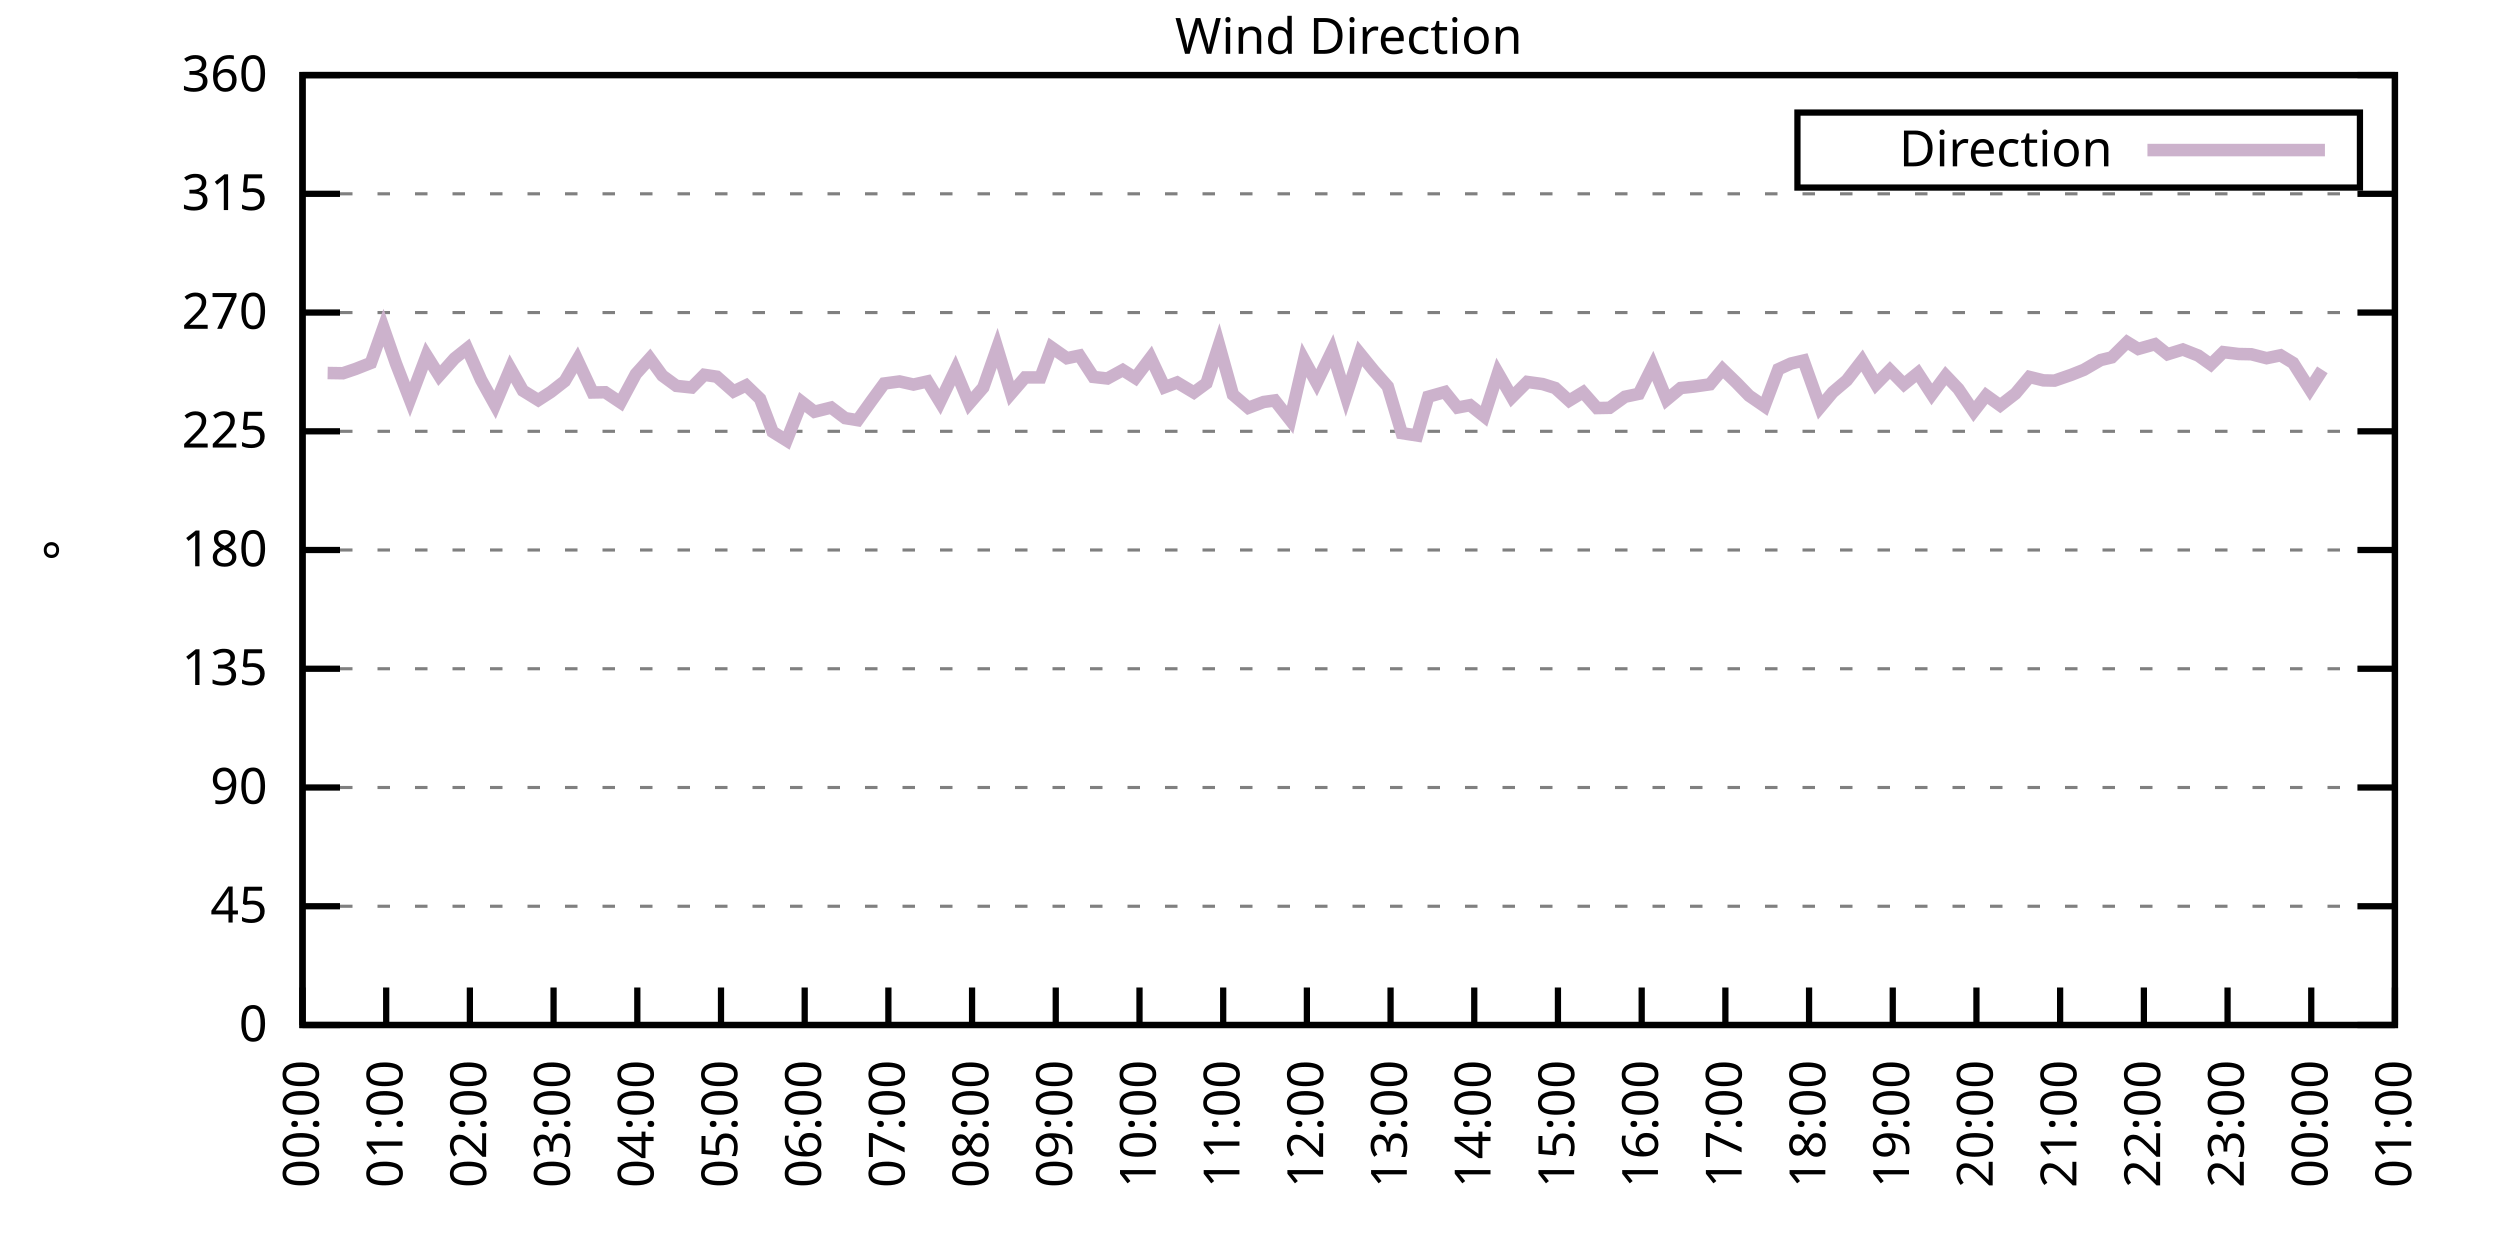
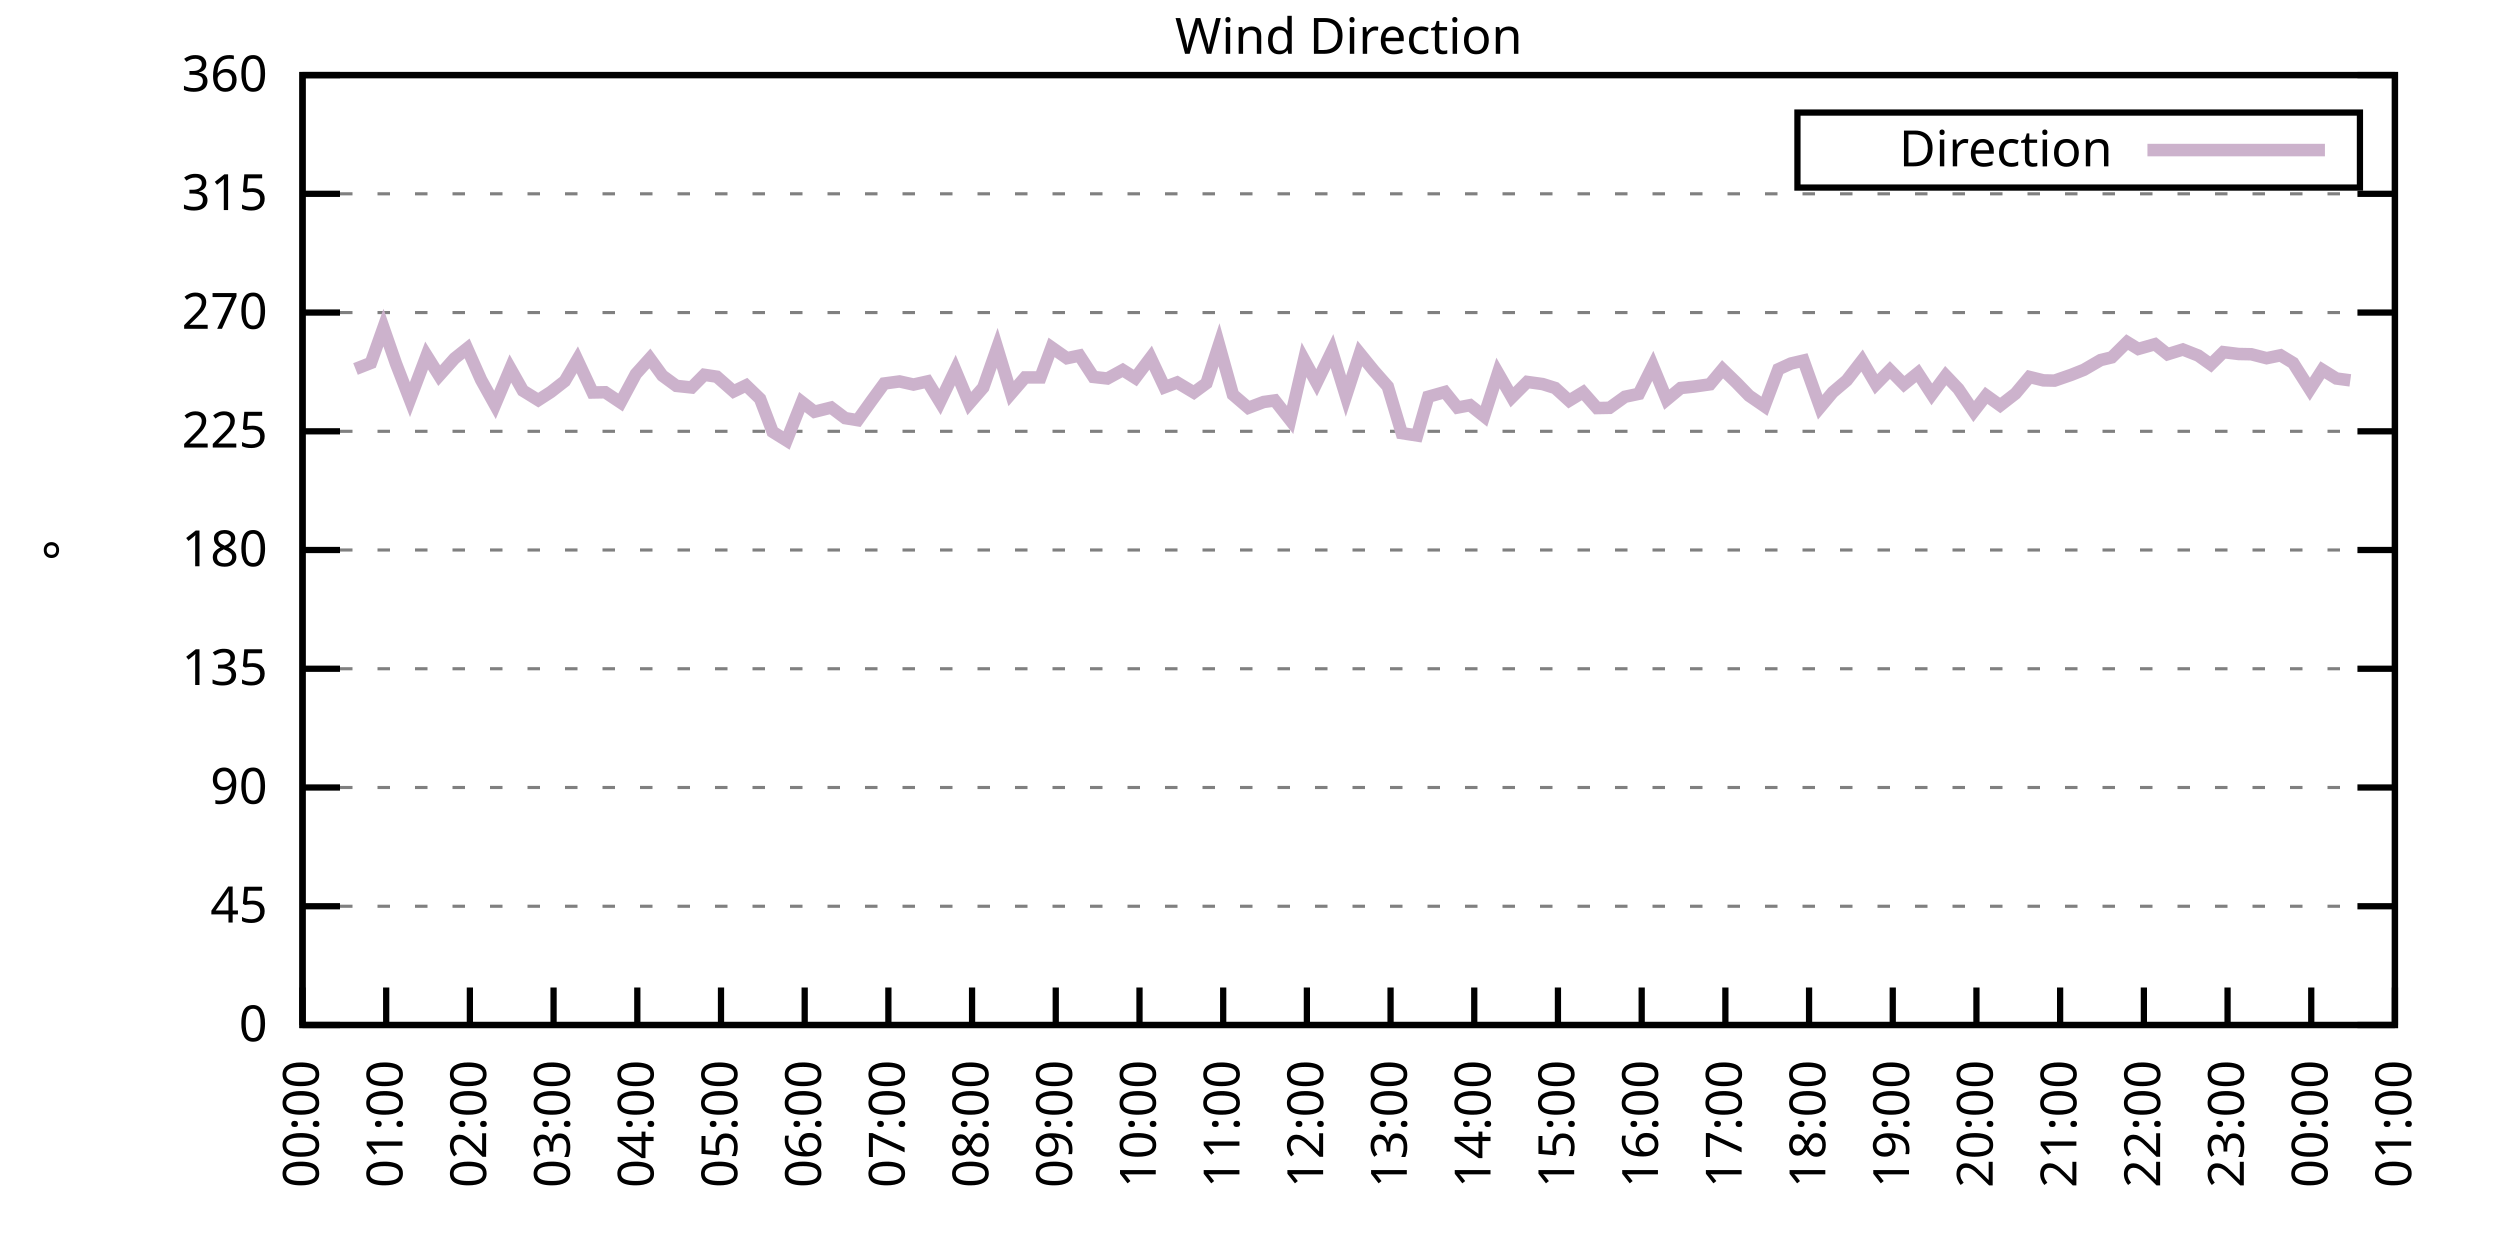
<svg xmlns="http://www.w3.org/2000/svg" xmlns:xlink="http://www.w3.org/1999/xlink" width="400" height="200" viewBox="0 0 400 200">
  <g id="gnuplot_canvas">
    <rect x="0" y="0" width="400" height="200" fill="none" />
    <defs>
      <circle id="gpDot" r="0.5" stroke-width="0.5" stroke="currentColor" />
      <path id="gpPt0" stroke-width="0.333" stroke="currentColor" d="M-1,0 h2 M0,-1 v2" />
      <path id="gpPt1" stroke-width="0.333" stroke="currentColor" d="M-1,-1 L1,1 M1,-1 L-1,1" />
      <path id="gpPt2" stroke-width="0.333" stroke="currentColor" d="M-1,0 L1,0 M0,-1 L0,1 M-1,-1 L1,1 M-1,1 L1,-1" />
      <rect id="gpPt3" stroke-width="0.333" stroke="currentColor" x="-1" y="-1" width="2" height="2" />
      <rect id="gpPt4" stroke-width="0.333" stroke="currentColor" fill="currentColor" x="-1" y="-1" width="2" height="2" />
      <circle id="gpPt5" stroke-width="0.333" stroke="currentColor" cx="0" cy="0" r="1" />
      <use xlink:href="#gpPt5" id="gpPt6" fill="currentColor" stroke="none" />
      <path id="gpPt7" stroke-width="0.333" stroke="currentColor" d="M0,-1.33 L-1.33,0.67 L1.33,0.67 z" />
      <use xlink:href="#gpPt7" id="gpPt8" fill="currentColor" stroke="none" />
      <use xlink:href="#gpPt7" id="gpPt9" stroke="currentColor" transform="rotate(180)" />
      <use xlink:href="#gpPt9" id="gpPt10" fill="currentColor" stroke="none" />
      <use xlink:href="#gpPt3" id="gpPt11" stroke="currentColor" transform="rotate(45)" />
      <use xlink:href="#gpPt11" id="gpPt12" fill="currentColor" stroke="none" />
      <path id="gpPt13" stroke-width="0.333" stroke="currentColor" d="M0,1.330 L1.265,0.411 L0.782,-1.067 L-0.782,-1.076 L-1.265,0.411 z" />
      <use xlink:href="#gpPt13" id="gpPt14" fill="currentColor" stroke="none" />
      <filter id="textbox" filterUnits="objectBoundingBox" x="0" y="0" height="1" width="1">
        <feFlood flood-color="white" flood-opacity="1" result="bgnd" />
        <feComposite in="SourceGraphic" in2="bgnd" operator="atop" />
      </filter>
      <filter id="greybox" filterUnits="objectBoundingBox" x="0" y="0" height="1" width="1">
        <feFlood flood-color="lightgrey" flood-opacity="1" result="grey" />
        <feComposite in="SourceGraphic" in2="grey" operator="atop" />
      </filter>
    </defs>
    <g fill="none" color="white" stroke="currentColor" stroke-width="1.00" stroke-linecap="butt" stroke-linejoin="miter">
</g>
    <g fill="none" color="black" stroke="currentColor" stroke-width="1.00" stroke-linecap="butt" stroke-linejoin="miter">
      <g stroke="none" shape-rendering="crispEdges">
        <polygon fill="rgb(255, 255, 255)" points="48.40,164.00 383.18,164.00 383.18,12.02 48.40,12.02 " />
      </g>
    </g>
    <g fill="none" color="black" stroke="currentColor" stroke-width="1.00" stroke-linecap="butt" stroke-linejoin="miter">
</g>
    <g fill="none" color="black" stroke="black" stroke-width="0.50" stroke-linecap="butt" stroke-linejoin="miter">
</g>
    <g fill="none" color="gray" stroke="currentColor" stroke-width="0.50" stroke-linecap="butt" stroke-linejoin="miter">
      <path stroke="gray" stroke-dasharray="2,4" class="gridline" d="M48.40,164.00 L383.19,164.00  " />
    </g>
    <g fill="none" color="gray" stroke="gray" stroke-width="1.00" stroke-linecap="butt" stroke-linejoin="miter">
</g>
    <g fill="none" color="black" stroke="currentColor" stroke-width="1.00" stroke-linecap="butt" stroke-linejoin="miter">
      <path stroke="black" d="M48.40,164.00 L54.40,164.00 M383.19,164.00 L377.19,164.00  " />
      <g transform="translate(42.80,166.60)" stroke="none" fill="black" font-family="Sans" font-size="8.00" text-anchor="end">
        <text>
          <tspan font-family="Sans"> 0</tspan>
        </text>
      </g>
    </g>
    <g fill="none" color="black" stroke="currentColor" stroke-width="1.00" stroke-linecap="butt" stroke-linejoin="miter">
</g>
    <g fill="none" color="black" stroke="black" stroke-width="0.50" stroke-linecap="butt" stroke-linejoin="miter">
</g>
    <g fill="none" color="gray" stroke="currentColor" stroke-width="0.50" stroke-linecap="butt" stroke-linejoin="miter">
      <path stroke="gray" stroke-dasharray="2,4" class="gridline" d="M48.40,145.00 L383.19,145.00  " />
    </g>
    <g fill="none" color="gray" stroke="gray" stroke-width="1.00" stroke-linecap="butt" stroke-linejoin="miter">
</g>
    <g fill="none" color="black" stroke="currentColor" stroke-width="1.00" stroke-linecap="butt" stroke-linejoin="miter">
      <path stroke="black" d="M48.40,145.00 L54.40,145.00 M383.19,145.00 L377.19,145.00  " />
      <g transform="translate(42.80,147.60)" stroke="none" fill="black" font-family="Sans" font-size="8.00" text-anchor="end">
        <text>
          <tspan font-family="Sans"> 45</tspan>
        </text>
      </g>
    </g>
    <g fill="none" color="black" stroke="currentColor" stroke-width="1.00" stroke-linecap="butt" stroke-linejoin="miter">
</g>
    <g fill="none" color="black" stroke="black" stroke-width="0.50" stroke-linecap="butt" stroke-linejoin="miter">
</g>
    <g fill="none" color="gray" stroke="currentColor" stroke-width="0.50" stroke-linecap="butt" stroke-linejoin="miter">
      <path stroke="gray" stroke-dasharray="2,4" class="gridline" d="M48.40,126.00 L383.19,126.00  " />
    </g>
    <g fill="none" color="gray" stroke="gray" stroke-width="1.00" stroke-linecap="butt" stroke-linejoin="miter">
</g>
    <g fill="none" color="black" stroke="currentColor" stroke-width="1.00" stroke-linecap="butt" stroke-linejoin="miter">
      <path stroke="black" d="M48.40,126.00 L54.40,126.00 M383.19,126.00 L377.19,126.00  " />
      <g transform="translate(42.80,128.60)" stroke="none" fill="black" font-family="Sans" font-size="8.00" text-anchor="end">
        <text>
          <tspan font-family="Sans"> 90</tspan>
        </text>
      </g>
    </g>
    <g fill="none" color="black" stroke="currentColor" stroke-width="1.00" stroke-linecap="butt" stroke-linejoin="miter">
</g>
    <g fill="none" color="black" stroke="black" stroke-width="0.50" stroke-linecap="butt" stroke-linejoin="miter">
</g>
    <g fill="none" color="gray" stroke="currentColor" stroke-width="0.50" stroke-linecap="butt" stroke-linejoin="miter">
      <path stroke="gray" stroke-dasharray="2,4" class="gridline" d="M48.40,107.00 L383.19,107.00  " />
    </g>
    <g fill="none" color="gray" stroke="gray" stroke-width="1.00" stroke-linecap="butt" stroke-linejoin="miter">
</g>
    <g fill="none" color="black" stroke="currentColor" stroke-width="1.00" stroke-linecap="butt" stroke-linejoin="miter">
      <path stroke="black" d="M48.40,107.00 L54.40,107.00 M383.19,107.00 L377.19,107.00  " />
      <g transform="translate(42.80,109.60)" stroke="none" fill="black" font-family="Sans" font-size="8.00" text-anchor="end">
        <text>
          <tspan font-family="Sans"> 135</tspan>
        </text>
      </g>
    </g>
    <g fill="none" color="black" stroke="currentColor" stroke-width="1.00" stroke-linecap="butt" stroke-linejoin="miter">
</g>
    <g fill="none" color="black" stroke="black" stroke-width="0.50" stroke-linecap="butt" stroke-linejoin="miter">
</g>
    <g fill="none" color="gray" stroke="currentColor" stroke-width="0.50" stroke-linecap="butt" stroke-linejoin="miter">
      <path stroke="gray" stroke-dasharray="2,4" class="gridline" d="M48.40,88.00 L383.19,88.00  " />
    </g>
    <g fill="none" color="gray" stroke="gray" stroke-width="1.00" stroke-linecap="butt" stroke-linejoin="miter">
</g>
    <g fill="none" color="black" stroke="currentColor" stroke-width="1.00" stroke-linecap="butt" stroke-linejoin="miter">
      <path stroke="black" d="M48.40,88.00 L54.40,88.00 M383.19,88.00 L377.19,88.00  " />
      <g transform="translate(42.80,90.60)" stroke="none" fill="black" font-family="Sans" font-size="8.00" text-anchor="end">
        <text>
          <tspan font-family="Sans"> 180</tspan>
        </text>
      </g>
    </g>
    <g fill="none" color="black" stroke="currentColor" stroke-width="1.00" stroke-linecap="butt" stroke-linejoin="miter">
</g>
    <g fill="none" color="black" stroke="black" stroke-width="0.50" stroke-linecap="butt" stroke-linejoin="miter">
</g>
    <g fill="none" color="gray" stroke="currentColor" stroke-width="0.50" stroke-linecap="butt" stroke-linejoin="miter">
      <path stroke="gray" stroke-dasharray="2,4" class="gridline" d="M48.40,69.01 L383.19,69.01  " />
    </g>
    <g fill="none" color="gray" stroke="gray" stroke-width="1.00" stroke-linecap="butt" stroke-linejoin="miter">
</g>
    <g fill="none" color="black" stroke="currentColor" stroke-width="1.00" stroke-linecap="butt" stroke-linejoin="miter">
      <path stroke="black" d="M48.40,69.01 L54.40,69.01 M383.19,69.01 L377.19,69.01  " />
      <g transform="translate(42.80,71.61)" stroke="none" fill="black" font-family="Sans" font-size="8.00" text-anchor="end">
        <text>
          <tspan font-family="Sans"> 225</tspan>
        </text>
      </g>
    </g>
    <g fill="none" color="black" stroke="currentColor" stroke-width="1.00" stroke-linecap="butt" stroke-linejoin="miter">
</g>
    <g fill="none" color="black" stroke="black" stroke-width="0.50" stroke-linecap="butt" stroke-linejoin="miter">
</g>
    <g fill="none" color="gray" stroke="currentColor" stroke-width="0.50" stroke-linecap="butt" stroke-linejoin="miter">
      <path stroke="gray" stroke-dasharray="2,4" class="gridline" d="M48.40,50.01 L383.19,50.01  " />
    </g>
    <g fill="none" color="gray" stroke="gray" stroke-width="1.00" stroke-linecap="butt" stroke-linejoin="miter">
</g>
    <g fill="none" color="black" stroke="currentColor" stroke-width="1.00" stroke-linecap="butt" stroke-linejoin="miter">
      <path stroke="black" d="M48.40,50.01 L54.40,50.01 M383.19,50.01 L377.19,50.01  " />
      <g transform="translate(42.80,52.61)" stroke="none" fill="black" font-family="Sans" font-size="8.00" text-anchor="end">
        <text>
          <tspan font-family="Sans"> 270</tspan>
        </text>
      </g>
    </g>
    <g fill="none" color="black" stroke="currentColor" stroke-width="1.00" stroke-linecap="butt" stroke-linejoin="miter">
</g>
    <g fill="none" color="black" stroke="black" stroke-width="0.50" stroke-linecap="butt" stroke-linejoin="miter">
</g>
    <g fill="none" color="gray" stroke="currentColor" stroke-width="0.50" stroke-linecap="butt" stroke-linejoin="miter">
      <path stroke="gray" stroke-dasharray="2,4" class="gridline" d="M48.40,31.01 L383.19,31.01  " />
    </g>
    <g fill="none" color="gray" stroke="gray" stroke-width="1.00" stroke-linecap="butt" stroke-linejoin="miter">
</g>
    <g fill="none" color="black" stroke="currentColor" stroke-width="1.00" stroke-linecap="butt" stroke-linejoin="miter">
      <path stroke="black" d="M48.40,31.01 L54.40,31.01 M383.19,31.01 L377.19,31.01  " />
      <g transform="translate(42.80,33.61)" stroke="none" fill="black" font-family="Sans" font-size="8.00" text-anchor="end">
        <text>
          <tspan font-family="Sans"> 315</tspan>
        </text>
      </g>
    </g>
    <g fill="none" color="black" stroke="currentColor" stroke-width="1.00" stroke-linecap="butt" stroke-linejoin="miter">
</g>
    <g fill="none" color="black" stroke="black" stroke-width="0.50" stroke-linecap="butt" stroke-linejoin="miter">
</g>
    <g fill="none" color="gray" stroke="currentColor" stroke-width="0.50" stroke-linecap="butt" stroke-linejoin="miter">
      <path stroke="gray" stroke-dasharray="2,4" class="gridline" d="M48.40,12.01 L383.19,12.01  " />
    </g>
    <g fill="none" color="gray" stroke="gray" stroke-width="1.00" stroke-linecap="butt" stroke-linejoin="miter">
</g>
    <g fill="none" color="black" stroke="currentColor" stroke-width="1.00" stroke-linecap="butt" stroke-linejoin="miter">
      <path stroke="black" d="M48.40,12.01 L54.40,12.01 M383.19,12.01 L377.19,12.01  " />
      <g transform="translate(42.80,14.61)" stroke="none" fill="black" font-family="Sans" font-size="8.00" text-anchor="end">
        <text>
          <tspan font-family="Sans"> 360</tspan>
        </text>
      </g>
    </g>
    <g fill="none" color="black" stroke="currentColor" stroke-width="1.00" stroke-linecap="butt" stroke-linejoin="miter">
      <path stroke="black" d="M48.40,164.00 L48.40,158.00  " />
      <g transform="translate(51.00,169.60) rotate(270.00)" stroke="none" fill="black" font-family="Sans" font-size="8.00" text-anchor="end">
        <text>
          <tspan font-family="Sans">00:00</tspan>
        </text>
      </g>
    </g>
    <g fill="none" color="black" stroke="currentColor" stroke-width="1.00" stroke-linecap="butt" stroke-linejoin="miter">
      <path stroke="black" d="M61.79,164.00 L61.79,158.00  " />
      <g transform="translate(64.39,169.60) rotate(270.00)" stroke="none" fill="black" font-family="Sans" font-size="8.00" text-anchor="end">
        <text>
          <tspan font-family="Sans">01:00</tspan>
        </text>
      </g>
    </g>
    <g fill="none" color="black" stroke="currentColor" stroke-width="1.00" stroke-linecap="butt" stroke-linejoin="miter">
      <path stroke="black" d="M75.18,164.00 L75.18,158.00  " />
      <g transform="translate(77.78,169.60) rotate(270.00)" stroke="none" fill="black" font-family="Sans" font-size="8.00" text-anchor="end">
        <text>
          <tspan font-family="Sans">02:00</tspan>
        </text>
      </g>
    </g>
    <g fill="none" color="black" stroke="currentColor" stroke-width="1.00" stroke-linecap="butt" stroke-linejoin="miter">
      <path stroke="black" d="M88.57,164.00 L88.57,158.00  " />
      <g transform="translate(91.17,169.60) rotate(270.00)" stroke="none" fill="black" font-family="Sans" font-size="8.00" text-anchor="end">
        <text>
          <tspan font-family="Sans">03:00</tspan>
        </text>
      </g>
    </g>
    <g fill="none" color="black" stroke="currentColor" stroke-width="1.00" stroke-linecap="butt" stroke-linejoin="miter">
      <path stroke="black" d="M101.97,164.00 L101.97,158.00  " />
      <g transform="translate(104.57,169.60) rotate(270.00)" stroke="none" fill="black" font-family="Sans" font-size="8.00" text-anchor="end">
        <text>
          <tspan font-family="Sans">04:00</tspan>
        </text>
      </g>
    </g>
    <g fill="none" color="black" stroke="currentColor" stroke-width="1.00" stroke-linecap="butt" stroke-linejoin="miter">
      <path stroke="black" d="M115.36,164.00 L115.36,158.00  " />
      <g transform="translate(117.96,169.60) rotate(270.00)" stroke="none" fill="black" font-family="Sans" font-size="8.00" text-anchor="end">
        <text>
          <tspan font-family="Sans">05:00</tspan>
        </text>
      </g>
    </g>
    <g fill="none" color="black" stroke="currentColor" stroke-width="1.00" stroke-linecap="butt" stroke-linejoin="miter">
      <path stroke="black" d="M128.75,164.00 L128.75,158.00  " />
      <g transform="translate(131.35,169.60) rotate(270.00)" stroke="none" fill="black" font-family="Sans" font-size="8.00" text-anchor="end">
        <text>
          <tspan font-family="Sans">06:00</tspan>
        </text>
      </g>
    </g>
    <g fill="none" color="black" stroke="currentColor" stroke-width="1.00" stroke-linecap="butt" stroke-linejoin="miter">
      <path stroke="black" d="M142.14,164.00 L142.14,158.00  " />
      <g transform="translate(144.74,169.60) rotate(270.00)" stroke="none" fill="black" font-family="Sans" font-size="8.00" text-anchor="end">
        <text>
          <tspan font-family="Sans">07:00</tspan>
        </text>
      </g>
    </g>
    <g fill="none" color="black" stroke="currentColor" stroke-width="1.00" stroke-linecap="butt" stroke-linejoin="miter">
      <path stroke="black" d="M155.53,164.00 L155.53,158.00  " />
      <g transform="translate(158.13,169.60) rotate(270.00)" stroke="none" fill="black" font-family="Sans" font-size="8.00" text-anchor="end">
        <text>
          <tspan font-family="Sans">08:00</tspan>
        </text>
      </g>
    </g>
    <g fill="none" color="black" stroke="currentColor" stroke-width="1.00" stroke-linecap="butt" stroke-linejoin="miter">
      <path stroke="black" d="M168.92,164.00 L168.92,158.00  " />
      <g transform="translate(171.52,169.60) rotate(270.00)" stroke="none" fill="black" font-family="Sans" font-size="8.00" text-anchor="end">
        <text>
          <tspan font-family="Sans">09:00</tspan>
        </text>
      </g>
    </g>
    <g fill="none" color="black" stroke="currentColor" stroke-width="1.00" stroke-linecap="butt" stroke-linejoin="miter">
      <path stroke="black" d="M182.32,164.00 L182.32,158.00  " />
      <g transform="translate(184.92,169.60) rotate(270.00)" stroke="none" fill="black" font-family="Sans" font-size="8.00" text-anchor="end">
        <text>
          <tspan font-family="Sans">10:00</tspan>
        </text>
      </g>
    </g>
    <g fill="none" color="black" stroke="currentColor" stroke-width="1.00" stroke-linecap="butt" stroke-linejoin="miter">
      <path stroke="black" d="M195.71,164.00 L195.71,158.00  " />
      <g transform="translate(198.31,169.60) rotate(270.00)" stroke="none" fill="black" font-family="Sans" font-size="8.00" text-anchor="end">
        <text>
          <tspan font-family="Sans">11:00</tspan>
        </text>
      </g>
    </g>
    <g fill="none" color="black" stroke="currentColor" stroke-width="1.00" stroke-linecap="butt" stroke-linejoin="miter">
      <path stroke="black" d="M209.10,164.00 L209.10,158.00  " />
      <g transform="translate(211.70,169.60) rotate(270.00)" stroke="none" fill="black" font-family="Sans" font-size="8.00" text-anchor="end">
        <text>
          <tspan font-family="Sans">12:00</tspan>
        </text>
      </g>
    </g>
    <g fill="none" color="black" stroke="currentColor" stroke-width="1.00" stroke-linecap="butt" stroke-linejoin="miter">
      <path stroke="black" d="M222.49,164.00 L222.49,158.00  " />
      <g transform="translate(225.09,169.60) rotate(270.00)" stroke="none" fill="black" font-family="Sans" font-size="8.00" text-anchor="end">
        <text>
          <tspan font-family="Sans">13:00</tspan>
        </text>
      </g>
    </g>
    <g fill="none" color="black" stroke="currentColor" stroke-width="1.00" stroke-linecap="butt" stroke-linejoin="miter">
      <path stroke="black" d="M235.88,164.00 L235.88,158.00  " />
      <g transform="translate(238.48,169.60) rotate(270.00)" stroke="none" fill="black" font-family="Sans" font-size="8.00" text-anchor="end">
        <text>
          <tspan font-family="Sans">14:00</tspan>
        </text>
      </g>
    </g>
    <g fill="none" color="black" stroke="currentColor" stroke-width="1.00" stroke-linecap="butt" stroke-linejoin="miter">
      <path stroke="black" d="M249.27,164.00 L249.27,158.00  " />
      <g transform="translate(251.87,169.60) rotate(270.00)" stroke="none" fill="black" font-family="Sans" font-size="8.00" text-anchor="end">
        <text>
          <tspan font-family="Sans">15:00</tspan>
        </text>
      </g>
    </g>
    <g fill="none" color="black" stroke="currentColor" stroke-width="1.00" stroke-linecap="butt" stroke-linejoin="miter">
      <path stroke="black" d="M262.67,164.00 L262.67,158.00  " />
      <g transform="translate(265.27,169.60) rotate(270.00)" stroke="none" fill="black" font-family="Sans" font-size="8.00" text-anchor="end">
        <text>
          <tspan font-family="Sans">16:00</tspan>
        </text>
      </g>
    </g>
    <g fill="none" color="black" stroke="currentColor" stroke-width="1.00" stroke-linecap="butt" stroke-linejoin="miter">
      <path stroke="black" d="M276.06,164.00 L276.06,158.00  " />
      <g transform="translate(278.66,169.60) rotate(270.00)" stroke="none" fill="black" font-family="Sans" font-size="8.00" text-anchor="end">
        <text>
          <tspan font-family="Sans">17:00</tspan>
        </text>
      </g>
    </g>
    <g fill="none" color="black" stroke="currentColor" stroke-width="1.00" stroke-linecap="butt" stroke-linejoin="miter">
      <path stroke="black" d="M289.45,164.00 L289.45,158.00  " />
      <g transform="translate(292.05,169.60) rotate(270.00)" stroke="none" fill="black" font-family="Sans" font-size="8.00" text-anchor="end">
        <text>
          <tspan font-family="Sans">18:00</tspan>
        </text>
      </g>
    </g>
    <g fill="none" color="black" stroke="currentColor" stroke-width="1.00" stroke-linecap="butt" stroke-linejoin="miter">
      <path stroke="black" d="M302.84,164.00 L302.84,158.00  " />
      <g transform="translate(305.44,169.60) rotate(270.00)" stroke="none" fill="black" font-family="Sans" font-size="8.00" text-anchor="end">
        <text>
          <tspan font-family="Sans">19:00</tspan>
        </text>
      </g>
    </g>
    <g fill="none" color="black" stroke="currentColor" stroke-width="1.00" stroke-linecap="butt" stroke-linejoin="miter">
      <path stroke="black" d="M316.23,164.00 L316.23,158.00  " />
      <g transform="translate(318.83,169.60) rotate(270.00)" stroke="none" fill="black" font-family="Sans" font-size="8.00" text-anchor="end">
        <text>
          <tspan font-family="Sans">20:00</tspan>
        </text>
      </g>
    </g>
    <g fill="none" color="black" stroke="currentColor" stroke-width="1.00" stroke-linecap="butt" stroke-linejoin="miter">
      <path stroke="black" d="M329.62,164.00 L329.62,158.00  " />
      <g transform="translate(332.22,169.60) rotate(270.00)" stroke="none" fill="black" font-family="Sans" font-size="8.00" text-anchor="end">
        <text>
          <tspan font-family="Sans">21:00</tspan>
        </text>
      </g>
    </g>
    <g fill="none" color="black" stroke="currentColor" stroke-width="1.00" stroke-linecap="butt" stroke-linejoin="miter">
      <path stroke="black" d="M343.02,164.00 L343.02,158.00  " />
      <g transform="translate(345.62,169.60) rotate(270.00)" stroke="none" fill="black" font-family="Sans" font-size="8.00" text-anchor="end">
        <text>
          <tspan font-family="Sans">22:00</tspan>
        </text>
      </g>
    </g>
    <g fill="none" color="black" stroke="currentColor" stroke-width="1.00" stroke-linecap="butt" stroke-linejoin="miter">
      <path stroke="black" d="M356.41,164.00 L356.41,158.00  " />
      <g transform="translate(359.01,169.60) rotate(270.00)" stroke="none" fill="black" font-family="Sans" font-size="8.00" text-anchor="end">
        <text>
          <tspan font-family="Sans">23:00</tspan>
        </text>
      </g>
    </g>
    <g fill="none" color="black" stroke="currentColor" stroke-width="1.00" stroke-linecap="butt" stroke-linejoin="miter">
      <path stroke="black" d="M369.80,164.00 L369.80,158.00  " />
      <g transform="translate(372.40,169.60) rotate(270.00)" stroke="none" fill="black" font-family="Sans" font-size="8.00" text-anchor="end">
        <text>
          <tspan font-family="Sans">00:00</tspan>
        </text>
      </g>
    </g>
    <g fill="none" color="black" stroke="currentColor" stroke-width="1.00" stroke-linecap="butt" stroke-linejoin="miter">
      <path stroke="black" d="M383.19,164.00 L383.19,158.00  " />
      <g transform="translate(385.79,169.60) rotate(270.00)" stroke="none" fill="black" font-family="Sans" font-size="8.00" text-anchor="end">
        <text>
          <tspan font-family="Sans">01:00</tspan>
        </text>
      </g>
    </g>
    <g fill="none" color="black" stroke="currentColor" stroke-width="1.00" stroke-linecap="butt" stroke-linejoin="miter">
</g>
    <g fill="none" color="black" stroke="currentColor" stroke-width="1.00" stroke-linecap="butt" stroke-linejoin="miter">
      <path stroke="black" d="M48.40,12.01 L48.40,164.00 L383.19,164.00 L383.19,12.01 L48.40,12.01 Z  " />
    </g>
    <g fill="none" color="black" stroke="currentColor" stroke-width="1.00" stroke-linecap="butt" stroke-linejoin="miter">
</g>
    <g fill="none" color="black" stroke="currentColor" stroke-width="1.00" stroke-linecap="butt" stroke-linejoin="miter">
      <path stroke="black" d="M287.59,30.01 L287.59,18.01 L377.59,18.01 L377.59,30.01 L287.59,30.01 Z  " />
    </g>
    <g id="Wind_direction_plot_1">
      <g fill="none" color="white" stroke="black" stroke-width="2.00" stroke-linecap="butt" stroke-linejoin="miter">
</g>
      <g fill="none" color="black" stroke="currentColor" stroke-width="2.00" stroke-linecap="butt" stroke-linejoin="miter">
        <g transform="translate(337.99,26.61)" stroke="none" fill="black" font-family="Sans" font-size="8.00" text-anchor="end">
          <text>
            <tspan font-family="Sans">Direction</tspan>
          </text>
        </g>
      </g>
      <g fill="none" color="black" stroke="currentColor" stroke-width="2.00" stroke-linecap="butt" stroke-linejoin="miter">
-         <path stroke="rgb(204, 178, 204)" d="M343.59,24.01 L371.99,24.01 M52.42,59.68 L54.87,59.72 L56.88,59.04 L59.34,58.07 L61.35,52.41 L63.35,58.16   L65.59,63.94 L68.26,56.89 L70.27,60.10 L72.73,57.35 L74.74,55.75 L76.97,60.77 L79.20,64.78 L81.66,58.96   L83.66,62.50 L86.12,64.02 L88.13,62.72 L90.36,60.98 L92.37,57.56 L94.82,62.80 L96.83,62.76 L99.29,64.40   L101.74,59.84 L103.98,57.35 L105.98,60.10 L108.22,61.74 L110.67,62.00 L112.68,59.97 L114.69,60.27 L117.37,62.63   L119.38,61.66 L121.61,63.81 L123.62,69.09 L125.85,70.48 L128.30,64.32 L130.31,65.88 L132.99,65.21 L135.22,66.90   L137.23,67.23 L139.46,64.11 L141.47,61.36 L143.93,61.03 L146.16,61.53 L148.39,61.03 L150.40,64.32 L152.85,59.21   L155.09,64.57 L157.32,62.00 L159.55,55.66 L161.78,62.97 L164.01,60.39 L166.47,60.39 L168.25,55.58 L170.71,57.31   L172.72,56.89 L174.95,60.31 L177.18,60.56 L179.64,59.21 L181.65,60.48 L184.10,57.23 L186.33,61.96 L188.34,61.20   L191.02,62.80 L193.03,61.32 L195.04,55.16 L197.27,63.14 L199.73,65.25 L202.18,64.32 L203.97,64.07 L206.42,67.19   L208.65,57.56 L210.66,61.24 L213.12,56.17 L215.35,63.39 L217.58,56.55 L219.81,59.30 L222.04,61.83 L224.28,69.30   L226.73,69.68 L228.52,63.48 L231.20,62.72 L233.20,65.21 L235.21,64.83 L237.44,66.60 L239.68,59.68 L241.91,63.56   L244.36,61.11 L246.82,61.45 L248.83,62.08 L251.06,64.11 L253.29,62.76 L255.52,65.29 L257.53,65.25 L259.99,63.48   L262.22,63.01 L264.45,58.54 L266.68,63.94 L268.92,62.08 L270.92,61.87 L273.60,61.49 L275.61,59.08 L277.84,61.24   L279.85,63.31 L282.31,65.00 L284.54,59.08 L286.55,58.16 L288.56,57.69 L291.23,65.16 L293.24,62.76 L295.48,60.86   L297.93,57.69 L300.16,61.49 L302.39,59.21 L304.63,61.49 L306.86,59.68 L309.09,63.10 L311.32,60.10 L313.33,62.21   L315.79,65.84 L317.79,63.26 L320.03,64.87 L322.48,62.97 L324.71,60.31 L326.95,60.86 L328.73,60.90 L331.41,59.97   L333.42,59.17 L336.10,57.61 L337.88,57.18 L340.34,54.74 L342.12,55.83 L344.80,55.07 L346.81,56.68 L349.26,55.92   L351.72,56.89 L353.73,58.32 L355.74,56.34 L358.19,56.64 L360.20,56.68 L362.66,57.31 L364.89,56.85 L366.90,58.07   L369.58,62.29 L371.58,59.17  " />
+         <path stroke="rgb(204, 178, 204)" d="M343.59,24.01 L371.99,24.01 M56.88,59.04 L59.34,58.07 L61.35,52.41 L63.35,58.16 L65.59,63.94 L68.26,56.89   L70.27,60.10 L72.73,57.35 L74.74,55.75 L76.97,60.77 L79.20,64.78 L81.66,58.96 L83.66,62.50 L86.12,64.02   L88.13,62.72 L90.36,60.98 L92.37,57.56 L94.82,62.80 L96.83,62.76 L99.29,64.40 L101.74,59.84 L103.98,57.35   L105.98,60.10 L108.22,61.74 L110.67,62.00 L112.68,59.97 L114.69,60.27 L117.37,62.63 L119.38,61.66 L121.61,63.81   L123.62,69.09 L125.85,70.48 L128.30,64.32 L130.31,65.88 L132.99,65.21 L135.22,66.90 L137.23,67.23 L139.46,64.11   L141.47,61.36 L143.93,61.03 L146.16,61.53 L148.39,61.03 L150.40,64.32 L152.85,59.21 L155.09,64.57 L157.32,62.00   L159.55,55.66 L161.78,62.97 L164.01,60.39 L166.47,60.39 L168.25,55.58 L170.71,57.31 L172.72,56.89 L174.95,60.31   L177.18,60.56 L179.64,59.21 L181.65,60.48 L184.10,57.23 L186.33,61.96 L188.34,61.20 L191.02,62.80 L193.03,61.32   L195.04,55.16 L197.27,63.14 L199.73,65.25 L202.18,64.32 L203.97,64.07 L206.42,67.19 L208.65,57.56 L210.66,61.24   L213.12,56.17 L215.35,63.39 L217.58,56.55 L219.81,59.30 L222.04,61.83 L224.28,69.30 L226.73,69.68 L228.52,63.48   L231.20,62.72 L233.20,65.21 L235.21,64.83 L237.44,66.60 L239.68,59.68 L241.91,63.56 L244.36,61.11 L246.82,61.45   L248.83,62.08 L251.06,64.11 L253.29,62.76 L255.52,65.29 L257.53,65.25 L259.99,63.48 L262.22,63.01 L264.45,58.54   L266.68,63.94 L268.92,62.08 L270.92,61.87 L273.60,61.49 L275.61,59.08 L277.84,61.24 L279.85,63.31 L282.31,65.00   L284.54,59.08 L286.55,58.16 L288.56,57.69 L291.23,65.16 L293.24,62.76 L295.48,60.86 L297.93,57.69 L300.16,61.49   L302.39,59.21 L304.63,61.49 L306.86,59.68 L309.09,63.10 L311.32,60.10 L313.33,62.21 L315.79,65.84 L317.79,63.26   L320.03,64.87 L322.48,62.97 L324.71,60.31 L326.95,60.86 L328.73,60.90 L331.41,59.97 L333.42,59.17 L336.10,57.61   L337.88,57.18 L340.34,54.74 L342.12,55.83 L344.80,55.07 L346.81,56.68 L349.26,55.92 L351.72,56.89 L353.73,58.32   L355.74,56.34 L358.19,56.64 L360.20,56.68 L362.66,57.31 L364.89,56.85 L366.90,58.07 L369.58,62.29 L371.58,59.17   L373.82,60.56 L376.05,60.86  " />
      </g>
    </g>
    <g fill="none" color="black" stroke="currentColor" stroke-width="2.00" stroke-linecap="butt" stroke-linejoin="miter">
</g>
    <g fill="none" color="black" stroke="black" stroke-width="1.00" stroke-linecap="butt" stroke-linejoin="miter">
</g>
    <g fill="none" color="black" stroke="currentColor" stroke-width="1.00" stroke-linecap="butt" stroke-linejoin="miter">
      <path stroke="black" d="M48.40,12.01 L48.40,164.00 L383.19,164.00 L383.19,12.01 L48.40,12.01 Z  " />
      <g transform="translate(12.80,88.01) rotate(270.00)" stroke="none" fill="black" font-family="Sans" font-size="8.00" text-anchor="middle">
        <text>
          <tspan font-family="Sans">°</tspan>
        </text>
      </g>
    </g>
    <g fill="none" color="black" stroke="currentColor" stroke-width="1.00" stroke-linecap="butt" stroke-linejoin="miter">
</g>
    <g fill="none" color="black" stroke="currentColor" stroke-width="1.00" stroke-linecap="butt" stroke-linejoin="miter">
      <g transform="translate(215.79,8.61)" stroke="none" fill="black" font-family="Sans" font-size="8.00" text-anchor="middle">
        <text>
          <tspan font-family="Sans">Wind Direction</tspan>
        </text>
      </g>
    </g>
    <g fill="none" color="black" stroke="currentColor" stroke-width="1.00" stroke-linecap="butt" stroke-linejoin="miter">
</g>
  </g>
</svg>
